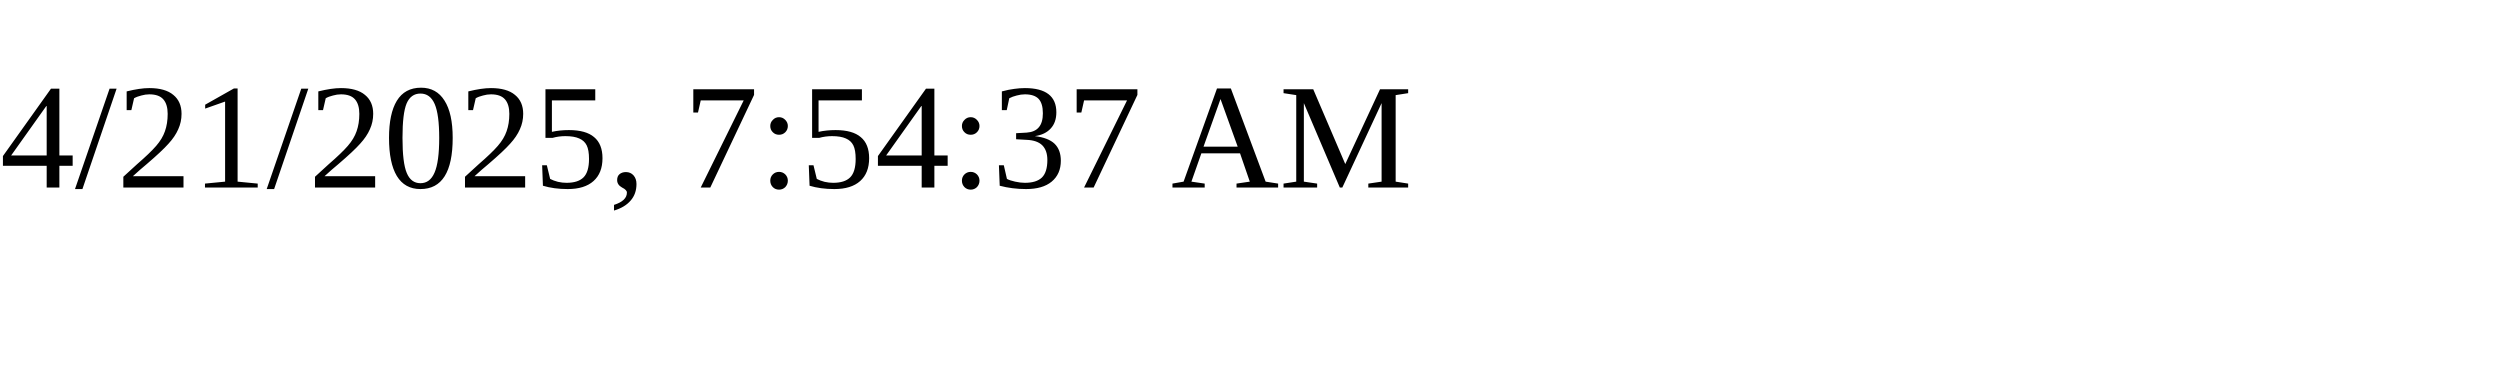
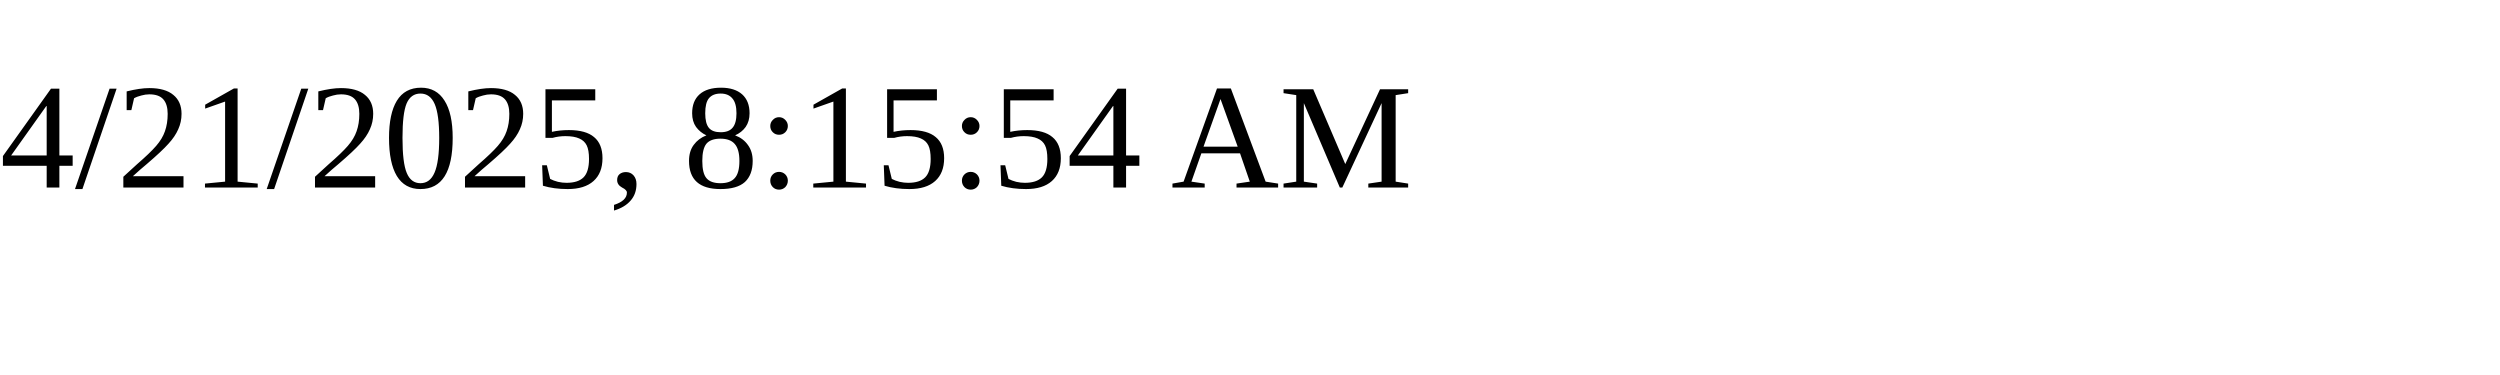
<svg xmlns="http://www.w3.org/2000/svg" height="30" width="200">
-   <text x="0" y="15">4/21/2025, 7:54:37 AM</text>
+   <text x="0" y="15">4/21/2025, 8:15:54 AM</text>
</svg>
